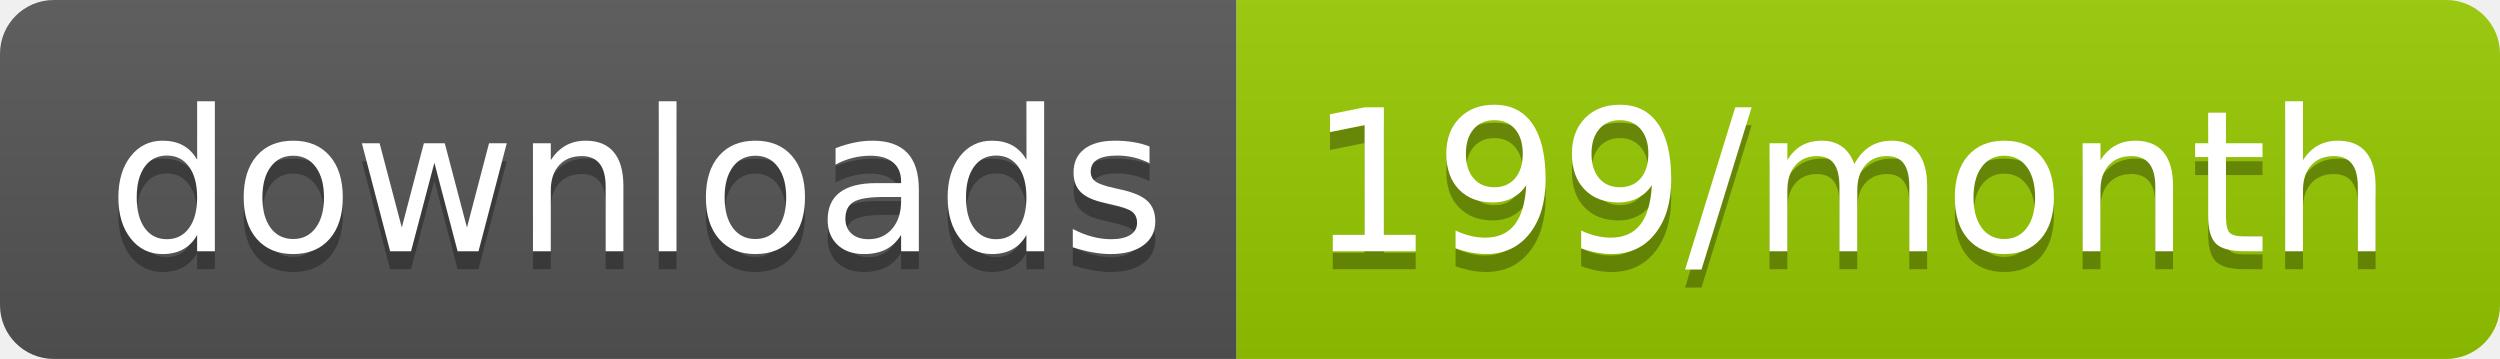
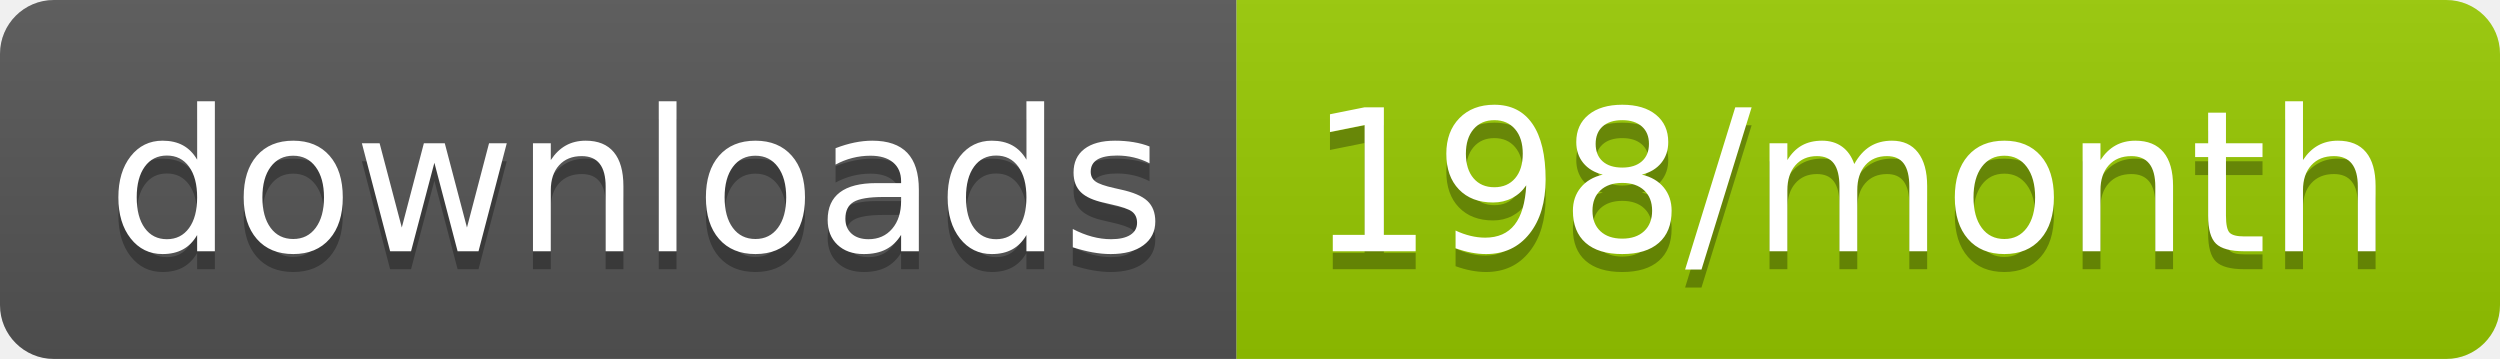
<svg xmlns="http://www.w3.org/2000/svg" width="139.3" height="20">
  <linearGradient id="smooth" x2="0" y2="100%">
    <stop offset="0" stop-color="#bbb" stop-opacity=".1" />
    <stop offset="1" stop-opacity=".1" />
  </linearGradient>
  <clipPath id="round">
    <rect width="139.3" height="20" rx="3" fill="#fff" />
  </clipPath>
  <g clip-path="url(#round)">
    <rect width="68.9" height="20" fill="#555" />
    <rect x="68.9" width="70.4" height="20" fill="#97CA00" />
    <rect width="139.3" height="20" fill="url(#smooth)" />
  </g>
  <g fill="#fff" text-anchor="middle" font-family="DejaVu Sans,Verdana,Geneva,sans-serif" font-size="110">
    <text x="354.5" y="150" fill="#010101" fill-opacity=".3" transform="scale(0.1)" textLength="589.0" lengthAdjust="spacing">downloads</text>
    <text x="354.5" y="140" transform="scale(0.1)" textLength="589.0" lengthAdjust="spacing">downloads</text>
-     <text x="1031.0" y="150" fill="#010101" fill-opacity=".3" transform="scale(0.1)" textLength="604.0" lengthAdjust="spacing">199/month</text>
-     <text x="1031.0" y="140" transform="scale(0.1)" textLength="604.0" lengthAdjust="spacing">199/month</text>
+     <text x="1031.0" y="150" fill="#010101" fill-opacity=".3" transform="scale(0.1)" textLength="604.0" lengthAdjust="spacing">198/month</text>
+     <text x="1031.0" y="140" transform="scale(0.1)" textLength="604.0" lengthAdjust="spacing">198/month</text>
  </g>
</svg>
